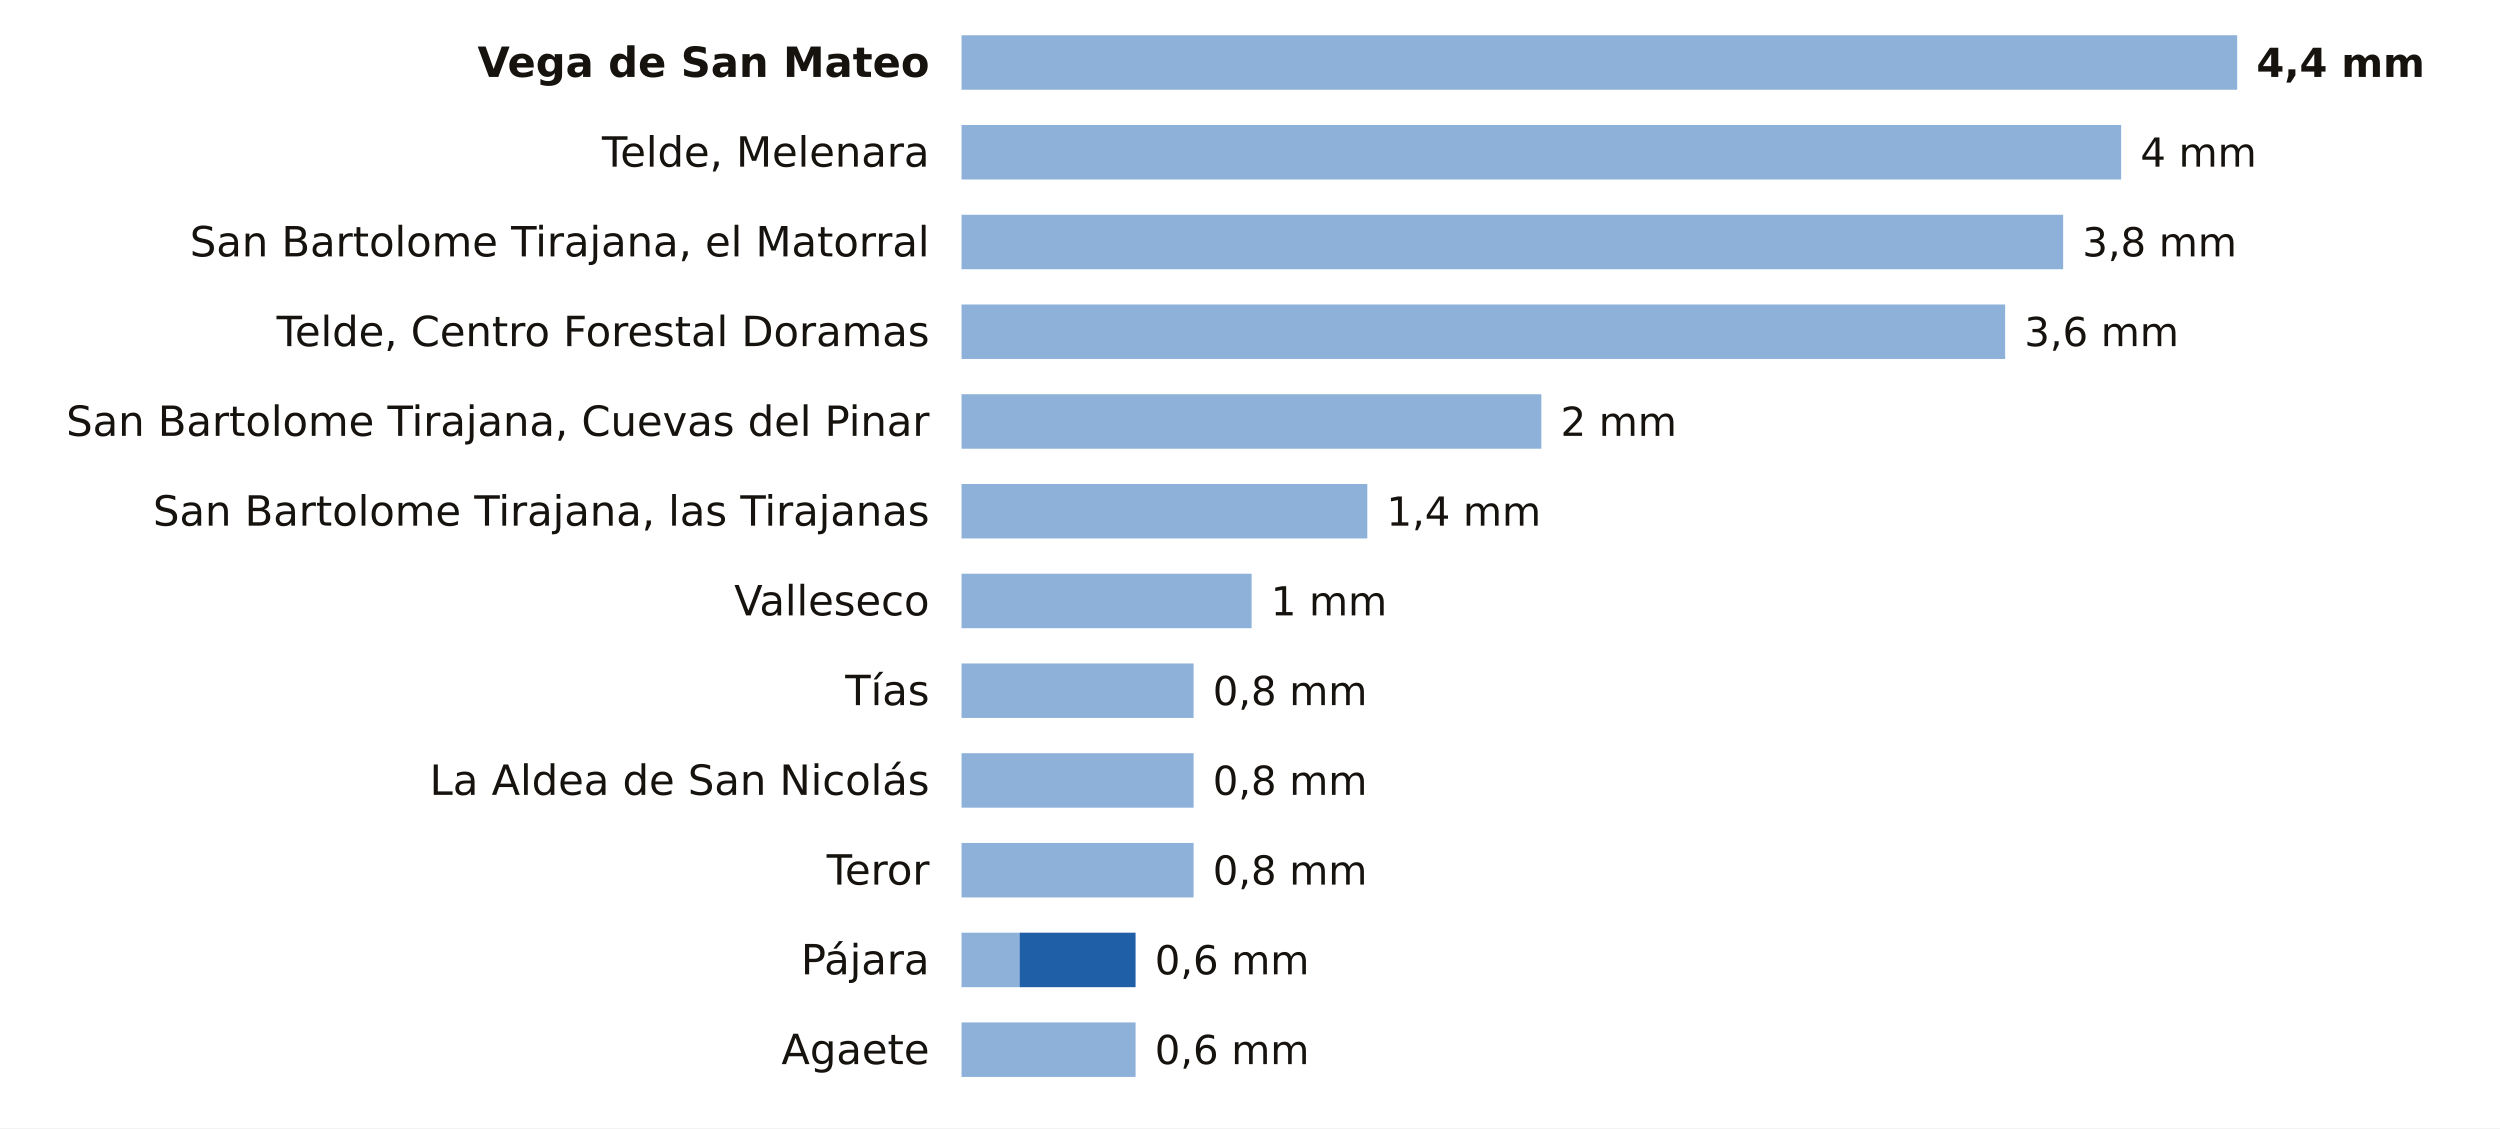
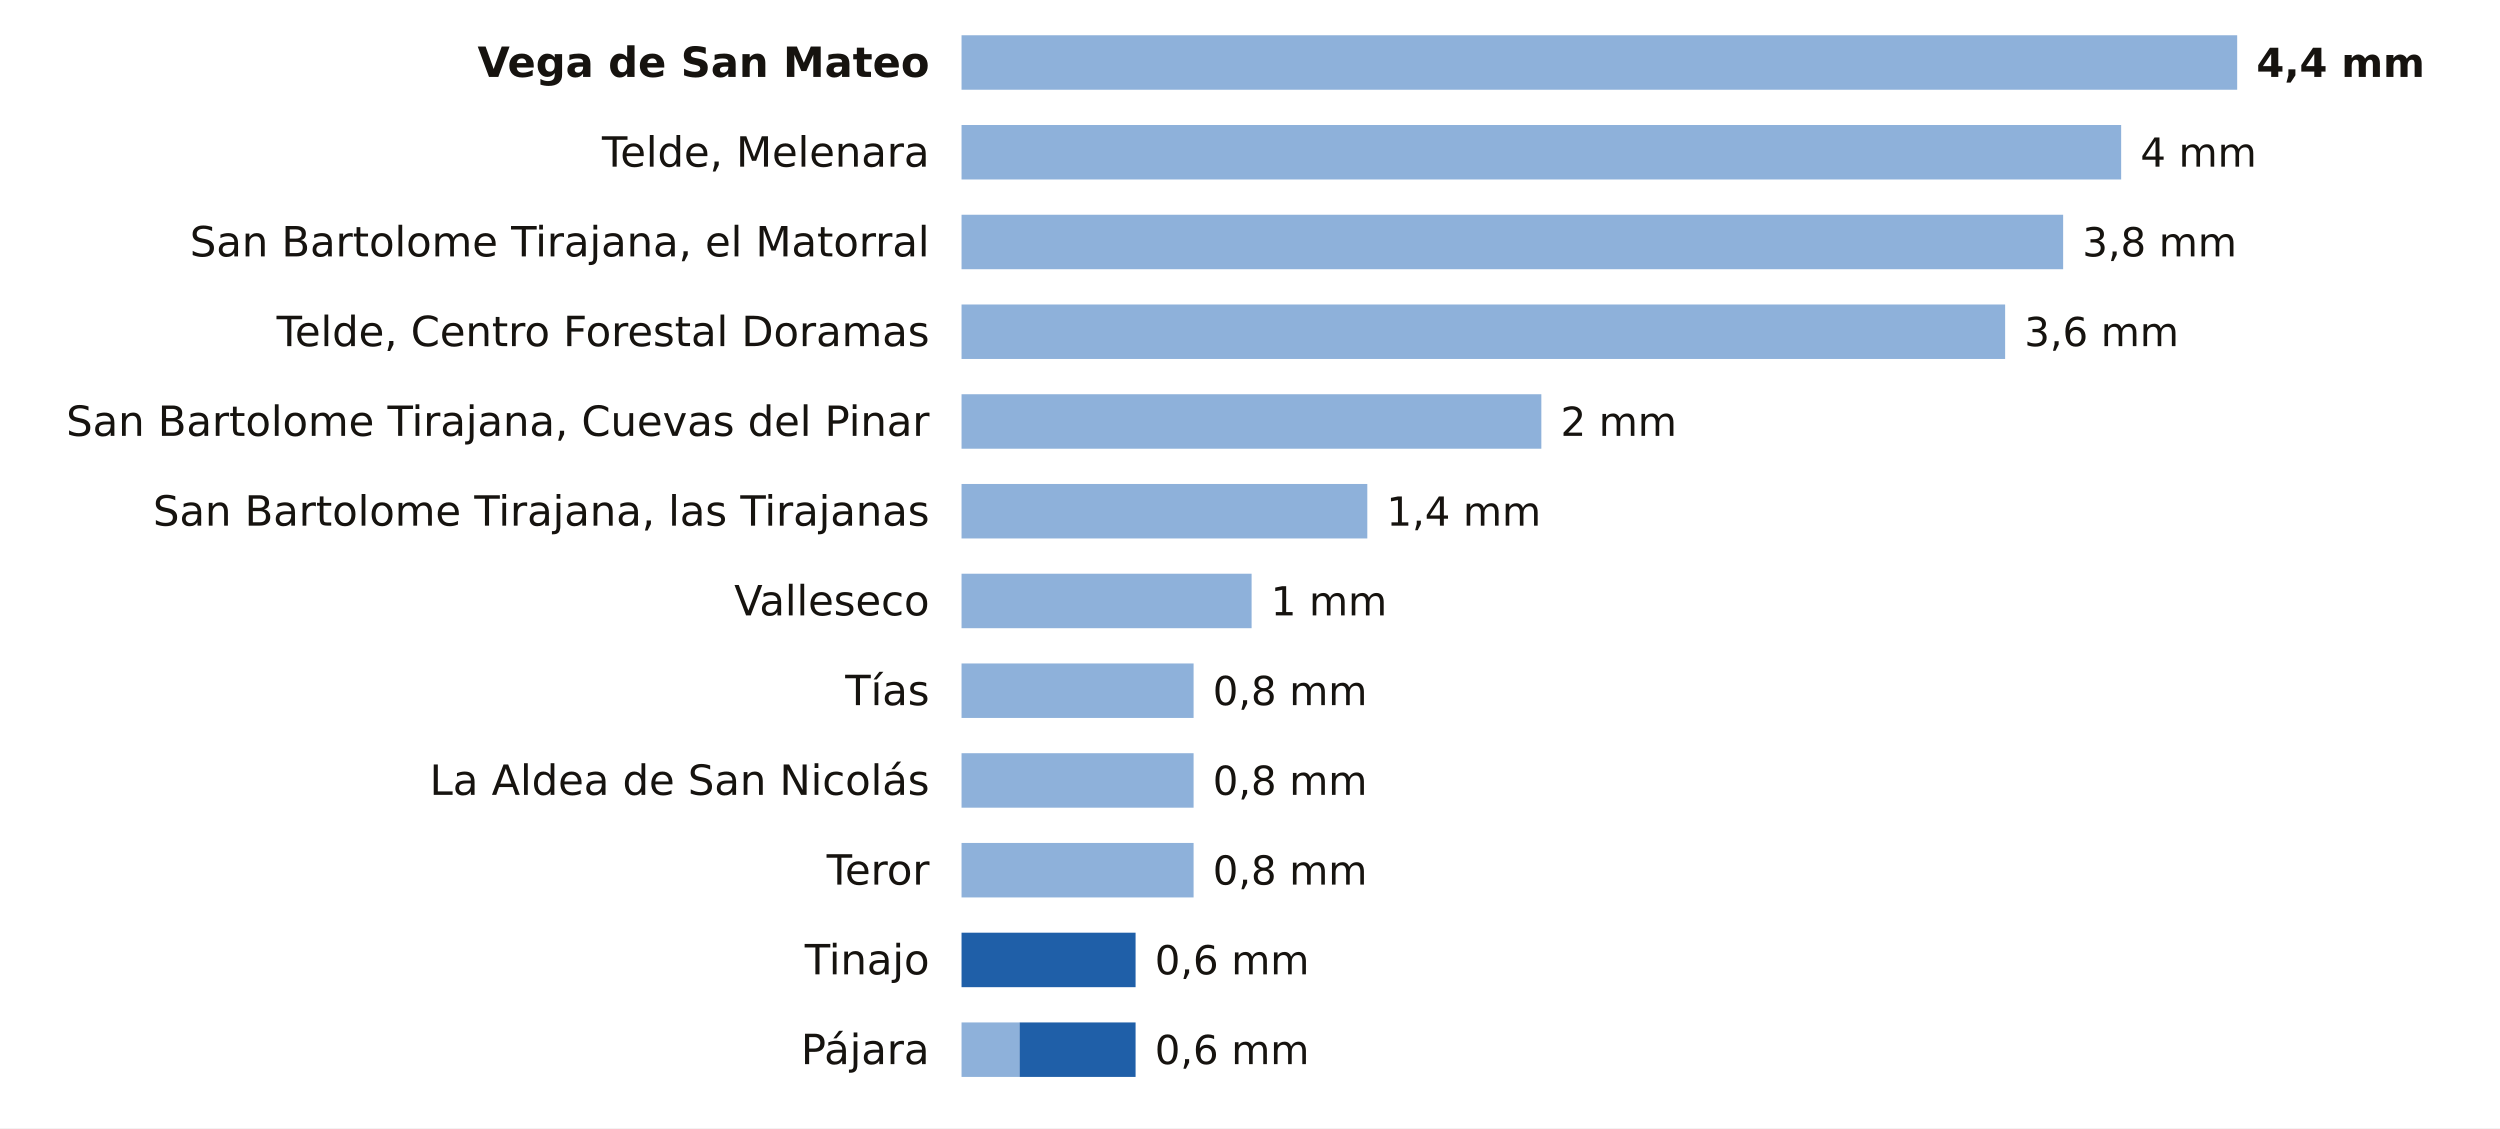
<svg xmlns="http://www.w3.org/2000/svg" viewBox="0 0 780 352" width="780" height="352" role="img" aria-label="La lluvia de los últimos 7 días en las estaciones de AEMET de Las Palmas">
  <rect width="780" height="352" fill="#FFFFFF" />
  <text x="290.0" y="24.0" font-size="13" fill="#16130F" text-anchor="end" font-weight="600" font-family="Public Sans, DejaVu Sans, Arial, sans-serif">Vega de San Mateo</text>
  <rect x="300" y="11" width="398.0" height="17" fill="#8EB1DA" />
  <text x="704.0" y="24.0" font-size="12.5" fill="#16130F" text-anchor="start" font-weight="700" font-family="Public Sans, DejaVu Sans, Arial, sans-serif">4,4 mm</text>
  <text x="290.0" y="52.0" font-size="13" fill="#16130F" text-anchor="end" font-weight="400" font-family="Public Sans, DejaVu Sans, Arial, sans-serif">Telde, Melenara</text>
  <rect x="300" y="39" width="361.8" height="17" fill="#8EB1DA" />
  <text x="667.8" y="52.0" font-size="12.5" fill="#16130F" text-anchor="start" font-weight="500" font-family="Public Sans, DejaVu Sans, Arial, sans-serif">4 mm</text>
  <text x="290.0" y="80.0" font-size="13" fill="#16130F" text-anchor="end" font-weight="400" font-family="Public Sans, DejaVu Sans, Arial, sans-serif">San Bartolome Tirajana, el Matorral</text>
  <rect x="300" y="67" width="343.7" height="17" fill="#8EB1DA" />
  <text x="649.7" y="80.0" font-size="12.5" fill="#16130F" text-anchor="start" font-weight="500" font-family="Public Sans, DejaVu Sans, Arial, sans-serif">3,8 mm</text>
  <text x="290.0" y="108.0" font-size="13" fill="#16130F" text-anchor="end" font-weight="400" font-family="Public Sans, DejaVu Sans, Arial, sans-serif">Telde, Centro Forestal Doramas</text>
  <rect x="300" y="95" width="325.6" height="17" fill="#8EB1DA" />
  <text x="631.6" y="108.0" font-size="12.5" fill="#16130F" text-anchor="start" font-weight="500" font-family="Public Sans, DejaVu Sans, Arial, sans-serif">3,6 mm</text>
  <text x="290.0" y="136.0" font-size="13" fill="#16130F" text-anchor="end" font-weight="400" font-family="Public Sans, DejaVu Sans, Arial, sans-serif">San Bartolome Tirajana, Cuevas del Pinar</text>
  <rect x="300" y="123" width="180.9" height="17" fill="#8EB1DA" />
  <text x="486.9" y="136.0" font-size="12.5" fill="#16130F" text-anchor="start" font-weight="500" font-family="Public Sans, DejaVu Sans, Arial, sans-serif">2 mm</text>
  <text x="290.0" y="164.0" font-size="13" fill="#16130F" text-anchor="end" font-weight="400" font-family="Public Sans, DejaVu Sans, Arial, sans-serif">San Bartolome Tirajana, las Tirajanas</text>
  <rect x="300" y="151" width="126.6" height="17" fill="#8EB1DA" />
  <text x="432.6" y="164.0" font-size="12.5" fill="#16130F" text-anchor="start" font-weight="500" font-family="Public Sans, DejaVu Sans, Arial, sans-serif">1,4 mm</text>
  <text x="290.0" y="192.0" font-size="13" fill="#16130F" text-anchor="end" font-weight="400" font-family="Public Sans, DejaVu Sans, Arial, sans-serif">Valleseco</text>
  <rect x="300" y="179" width="90.5" height="17" fill="#8EB1DA" />
  <text x="396.5" y="192.0" font-size="12.5" fill="#16130F" text-anchor="start" font-weight="500" font-family="Public Sans, DejaVu Sans, Arial, sans-serif">1 mm</text>
  <text x="290.0" y="220.0" font-size="13" fill="#16130F" text-anchor="end" font-weight="400" font-family="Public Sans, DejaVu Sans, Arial, sans-serif">Tías</text>
  <rect x="300" y="207" width="72.4" height="17" fill="#8EB1DA" />
  <text x="378.4" y="220.0" font-size="12.5" fill="#16130F" text-anchor="start" font-weight="500" font-family="Public Sans, DejaVu Sans, Arial, sans-serif">0,8 mm</text>
  <text x="290.0" y="248.0" font-size="13" fill="#16130F" text-anchor="end" font-weight="400" font-family="Public Sans, DejaVu Sans, Arial, sans-serif">La Aldea de San Nicolás</text>
  <rect x="300" y="235" width="72.4" height="17" fill="#8EB1DA" />
  <text x="378.4" y="248.0" font-size="12.5" fill="#16130F" text-anchor="start" font-weight="500" font-family="Public Sans, DejaVu Sans, Arial, sans-serif">0,8 mm</text>
  <text x="290.0" y="276.0" font-size="13" fill="#16130F" text-anchor="end" font-weight="400" font-family="Public Sans, DejaVu Sans, Arial, sans-serif">Teror</text>
  <rect x="300" y="263" width="72.4" height="17" fill="#8EB1DA" />
  <text x="378.4" y="276.0" font-size="12.5" fill="#16130F" text-anchor="start" font-weight="500" font-family="Public Sans, DejaVu Sans, Arial, sans-serif">0,8 mm</text>
-   <text x="290.0" y="304.0" font-size="13" fill="#16130F" text-anchor="end" font-weight="400" font-family="Public Sans, DejaVu Sans, Arial, sans-serif">Pájara</text>
-   <rect x="300" y="291" width="18.1" height="17" fill="#8EB1DA" />
-   <rect x="318.1" y="291" width="36.2" height="17" fill="#1F5FA8" />
+   <text x="290.0" y="304.0" font-size="13" fill="#16130F" text-anchor="end" font-weight="400" font-family="Public Sans, DejaVu Sans, Arial, sans-serif">Tinajo</text>
+   <rect x="300.0" y="291" width="54.3" height="17" fill="#1F5FA8" />
  <text x="360.3" y="304.0" font-size="12.5" fill="#16130F" text-anchor="start" font-weight="500" font-family="Public Sans, DejaVu Sans, Arial, sans-serif">0,6 mm</text>
-   <text x="290.0" y="332.0" font-size="13" fill="#16130F" text-anchor="end" font-weight="400" font-family="Public Sans, DejaVu Sans, Arial, sans-serif">Agaete</text>
-   <rect x="300" y="319" width="54.3" height="17" fill="#8EB1DA" />
+   <text x="290.0" y="332.0" font-size="13" fill="#16130F" text-anchor="end" font-weight="400" font-family="Public Sans, DejaVu Sans, Arial, sans-serif">Pájara</text>
+   <rect x="300" y="319" width="18.1" height="17" fill="#8EB1DA" />
+   <rect x="318.1" y="319" width="36.2" height="17" fill="#1F5FA8" />
  <text x="360.3" y="332.0" font-size="12.5" fill="#16130F" text-anchor="start" font-weight="500" font-family="Public Sans, DejaVu Sans, Arial, sans-serif">0,6 mm</text>
</svg>
